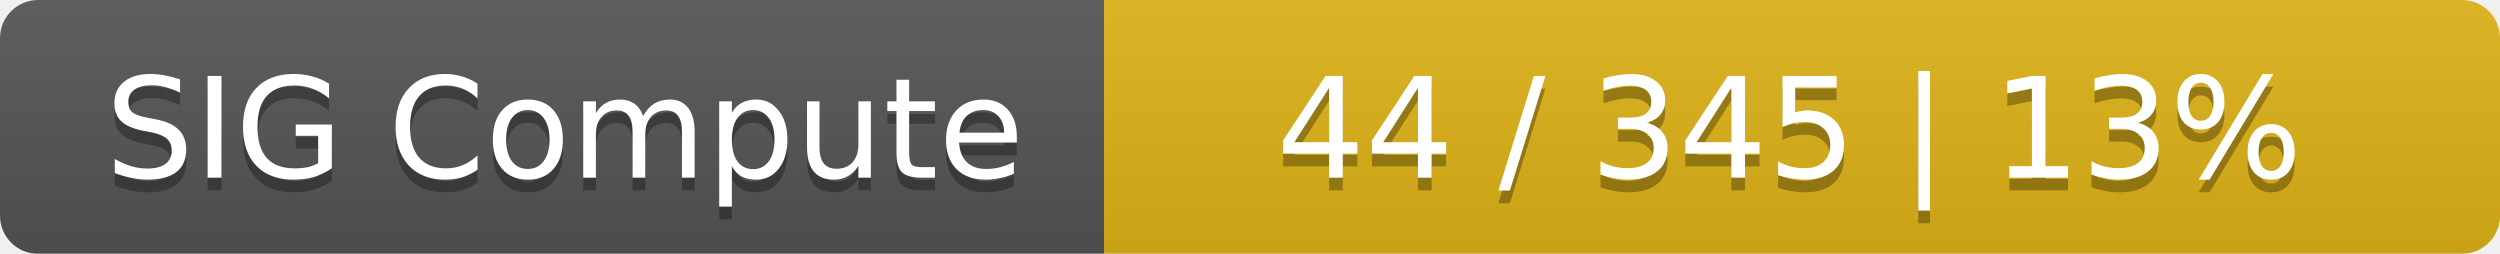
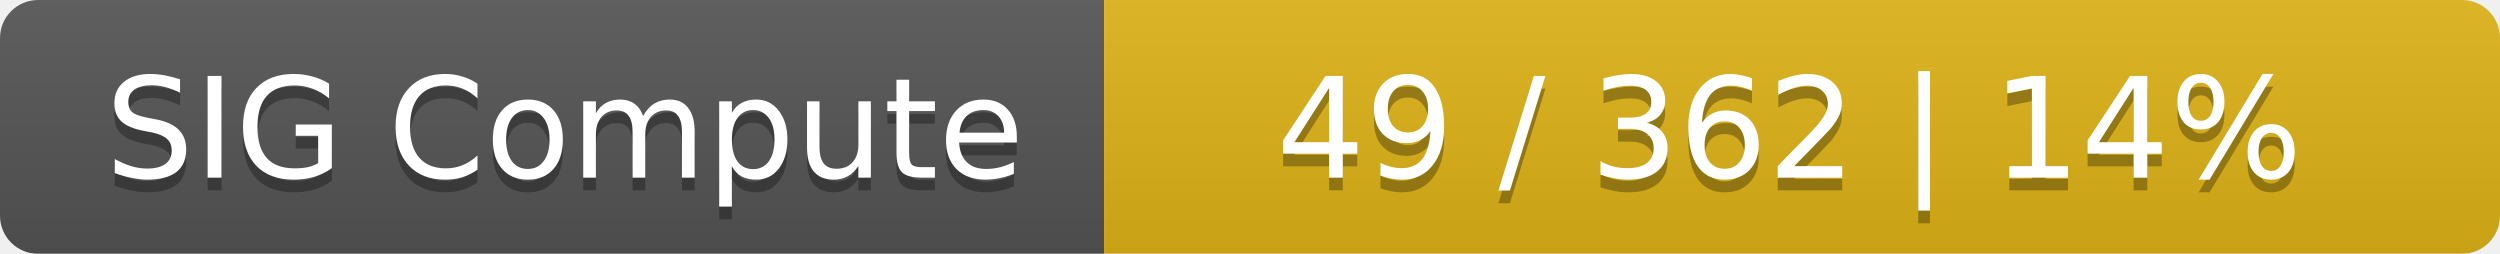
<svg xmlns="http://www.w3.org/2000/svg" width="197" height="20">
  <linearGradient id="smooth" x2="0" y2="100%">
    <stop offset="0" stop-color="#bbb" stop-opacity=".1" />
    <stop offset="1" stop-opacity=".1" />
  </linearGradient>
  <mask id="round">
    <rect width="197" height="20" rx="3" fill="#fff" />
  </mask>
  <g mask="url(#round)">
    <rect width="87" height="20" fill="#555" />
    <rect x="87" width="110" height="20" fill="#dfb317" />
    <rect width="197" height="20" fill="url(#smooth)" />
  </g>
  <g fill="#fff" text-anchor="middle" font-family="DejaVu Sans,Verdana,Geneva,sans-serif" font-size="11">
    <text x="44.5" y="15" fill="#010101" fill-opacity=".3">SIG Compute</text>
    <text x="44.5" y="14">SIG Compute</text>
-     <text x="141" y="15" fill="#010101" fill-opacity=".3">44 / 345    |    13%</text>
-     <text x="141" y="14">44 / 345    |    13%</text>
+     <text x="141" y="15" fill="#010101" fill-opacity=".3">49 / 362    |    14%</text>
+     <text x="141" y="14">49 / 362    |    14%</text>
  </g>
</svg>
